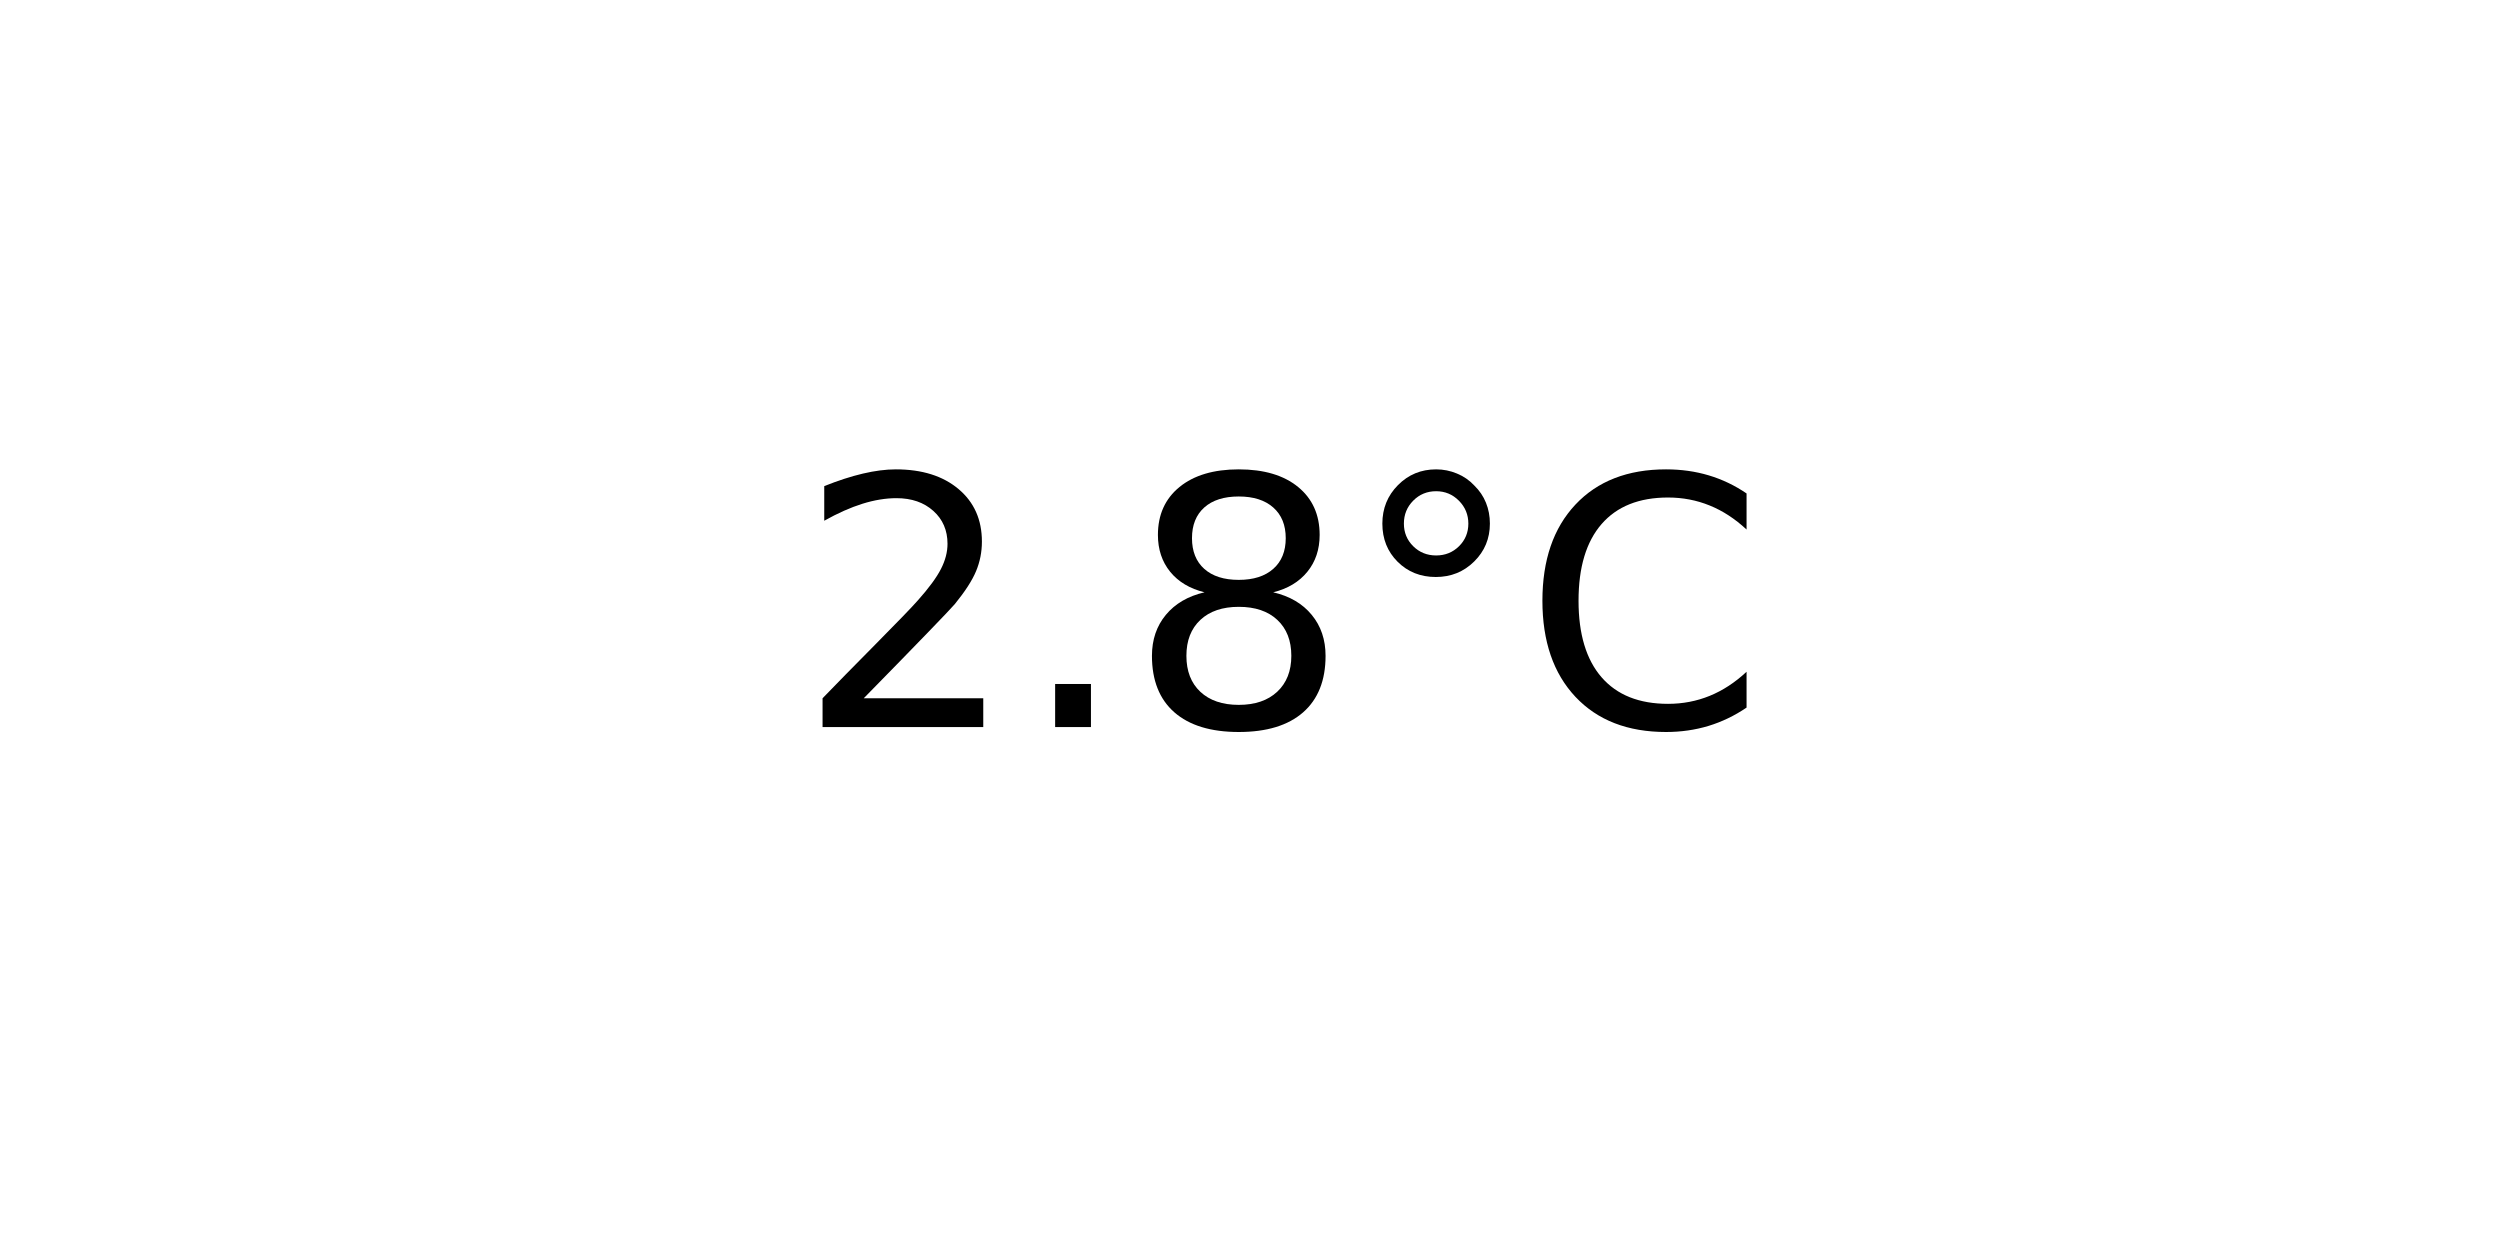
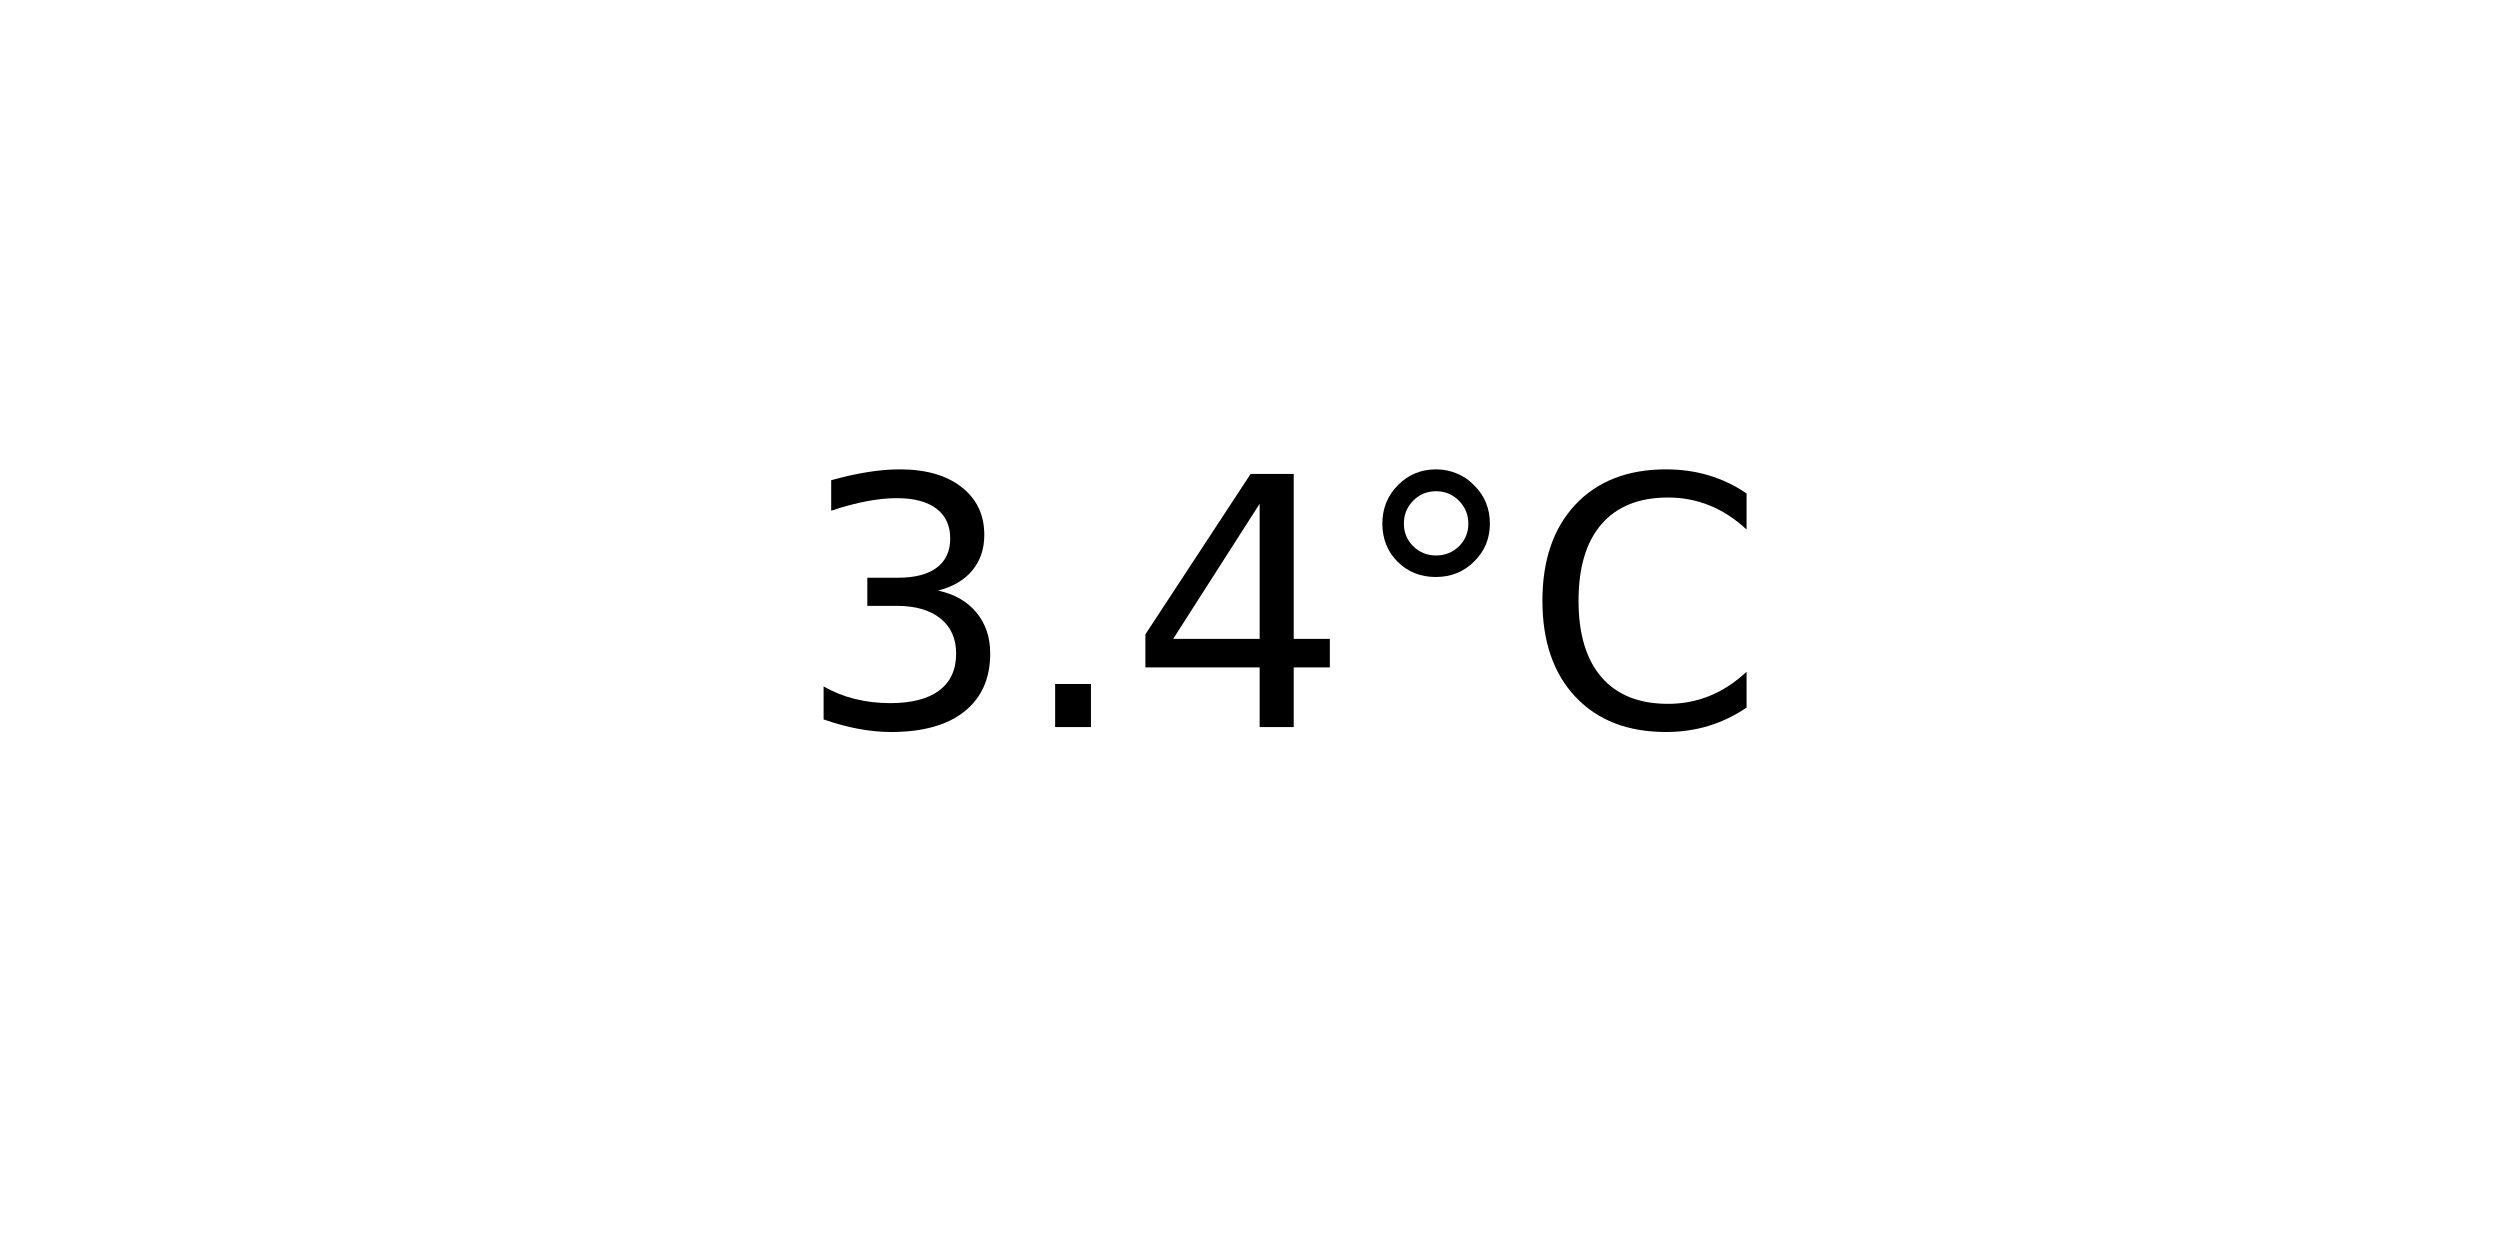
<svg xmlns="http://www.w3.org/2000/svg" xmlns:xlink="http://www.w3.org/1999/xlink" width="72pt" height="36pt" viewBox="0 0 72 36" version="1.1">
  <defs>
    <style type="text/css">*{stroke-linejoin: round; stroke-linecap: butt}</style>
  </defs>
  <g id="figure_1">
    <g id="axes_1">
      <g id="text_1">
        <g transform="translate(22.95703 20.93937) scale(0.1 -0.1)">
          <defs>
-             <path id="DejaVuSans-32" d="M 1228 531  L 3431 531  L 3431 0  L 469 0  L 469 531  Q 828 903 1448 1529  Q 2069 2156 2228 2338  Q 2531 2678 2651 2914  Q 2772 3150 2772 3378  Q 2772 3750 2511 3984  Q 2250 4219 1831 4219  Q 1534 4219 1204 4116  Q 875 4013 500 3803  L 500 4441  Q 881 4594 1212 4672  Q 1544 4750 1819 4750  Q 2544 4750 2975 4387  Q 3406 4025 3406 3419  Q 3406 3131 3298 2873  Q 3191 2616 2906 2266  Q 2828 2175 2409 1742  Q 1991 1309 1228 531  z " transform="scale(0.015625)" />
+             <path id="DejaVuSans-33" d="M 2597 2516  Q 3050 2419 3304 2112  Q 3559 1806 3559 1356  Q 3559 666 3084 287  Q 2609 -91 1734 -91  Q 1441 -91 1130 -33  Q 819 25 488 141  L 488 750  Q 750 597 1062 519  Q 1375 441 1716 441  Q 2309 441 2620 675  Q 2931 909 2931 1356  Q 2931 1769 2642 2001  Q 2353 2234 1838 2234  L 1294 2234  L 1294 2753  L 1863 2753  Q 2328 2753 2575 2939  Q 2822 3125 2822 3475  Q 2822 3834 2567 4026  Q 2313 4219 1838 4219  Q 1578 4219 1281 4162  Q 984 4106 628 3988  L 628 4550  Q 988 4650 1302 4700  Q 1616 4750 1894 4750  Q 2613 4750 3031 4423  Q 3450 4097 3450 3541  Q 3450 3153 3228 2886  Q 3006 2619 2597 2516  z " transform="scale(0.015625)" />
            <path id="DejaVuSans-2e" d="M 684 794  L 1344 794  L 1344 0  L 684 0  L 684 794  z " transform="scale(0.015625)" />
-             <path id="DejaVuSans-38" d="M 2034 2216  Q 1584 2216 1326 1975  Q 1069 1734 1069 1313  Q 1069 891 1326 650  Q 1584 409 2034 409  Q 2484 409 2743 651  Q 3003 894 3003 1313  Q 3003 1734 2745 1975  Q 2488 2216 2034 2216  z M 1403 2484  Q 997 2584 770 2862  Q 544 3141 544 3541  Q 544 4100 942 4425  Q 1341 4750 2034 4750  Q 2731 4750 3128 4425  Q 3525 4100 3525 3541  Q 3525 3141 3298 2862  Q 3072 2584 2669 2484  Q 3125 2378 3379 2068  Q 3634 1759 3634 1313  Q 3634 634 3220 271  Q 2806 -91 2034 -91  Q 1263 -91 848 271  Q 434 634 434 1313  Q 434 1759 690 2068  Q 947 2378 1403 2484  z M 1172 3481  Q 1172 3119 1398 2916  Q 1625 2713 2034 2713  Q 2441 2713 2670 2916  Q 2900 3119 2900 3481  Q 2900 3844 2670 4047  Q 2441 4250 2034 4250  Q 1625 4250 1398 4047  Q 1172 3844 1172 3481  z " transform="scale(0.015625)" />
+             <path id="DejaVuSans-34" d="M 2419 4116  L 825 1625  L 2419 1625  L 2419 4116  z M 2253 4666  L 3047 4666  L 3047 1625  L 3713 1625  L 3713 1100  L 3047 1100  L 3047 0  L 2419 0  L 2419 1100  L 313 1100  L 313 1709  L 2253 4666  z " transform="scale(0.015625)" />
            <path id="DejaVuSans-b0" d="M 1600 4347  Q 1350 4347 1178 4173  Q 1006 4000 1006 3750  Q 1006 3503 1178 3333  Q 1350 3163 1600 3163  Q 1850 3163 2022 3333  Q 2194 3503 2194 3750  Q 2194 3997 2020 4172  Q 1847 4347 1600 4347  z M 1600 4750  Q 1800 4750 1984 4673  Q 2169 4597 2303 4453  Q 2447 4313 2519 4134  Q 2591 3956 2591 3750  Q 2591 3338 2302 3052  Q 2013 2766 1594 2766  Q 1172 2766 890 3047  Q 609 3328 609 3750  Q 609 4169 896 4459  Q 1184 4750 1600 4750  z " transform="scale(0.015625)" />
            <path id="DejaVuSans-43" d="M 4122 4306  L 4122 3641  Q 3803 3938 3442 4084  Q 3081 4231 2675 4231  Q 1875 4231 1450 3742  Q 1025 3253 1025 2328  Q 1025 1406 1450 917  Q 1875 428 2675 428  Q 3081 428 3442 575  Q 3803 722 4122 1019  L 4122 359  Q 3791 134 3420 21  Q 3050 -91 2638 -91  Q 1578 -91 968 557  Q 359 1206 359 2328  Q 359 3453 968 4101  Q 1578 4750 2638 4750  Q 3056 4750 3426 4639  Q 3797 4528 4122 4306  z " transform="scale(0.015625)" />
          </defs>
-           <use xlink:href="#DejaVuSans-32" />
+           <use xlink:href="#DejaVuSans-33" />
          <use xlink:href="#DejaVuSans-2e" x="63.623" />
-           <use xlink:href="#DejaVuSans-38" x="95.41" />
+           <use xlink:href="#DejaVuSans-34" x="95.41" />
          <use xlink:href="#DejaVuSans-b0" x="159.033" />
          <use xlink:href="#DejaVuSans-43" x="209.033" />
        </g>
      </g>
    </g>
  </g>
</svg>
